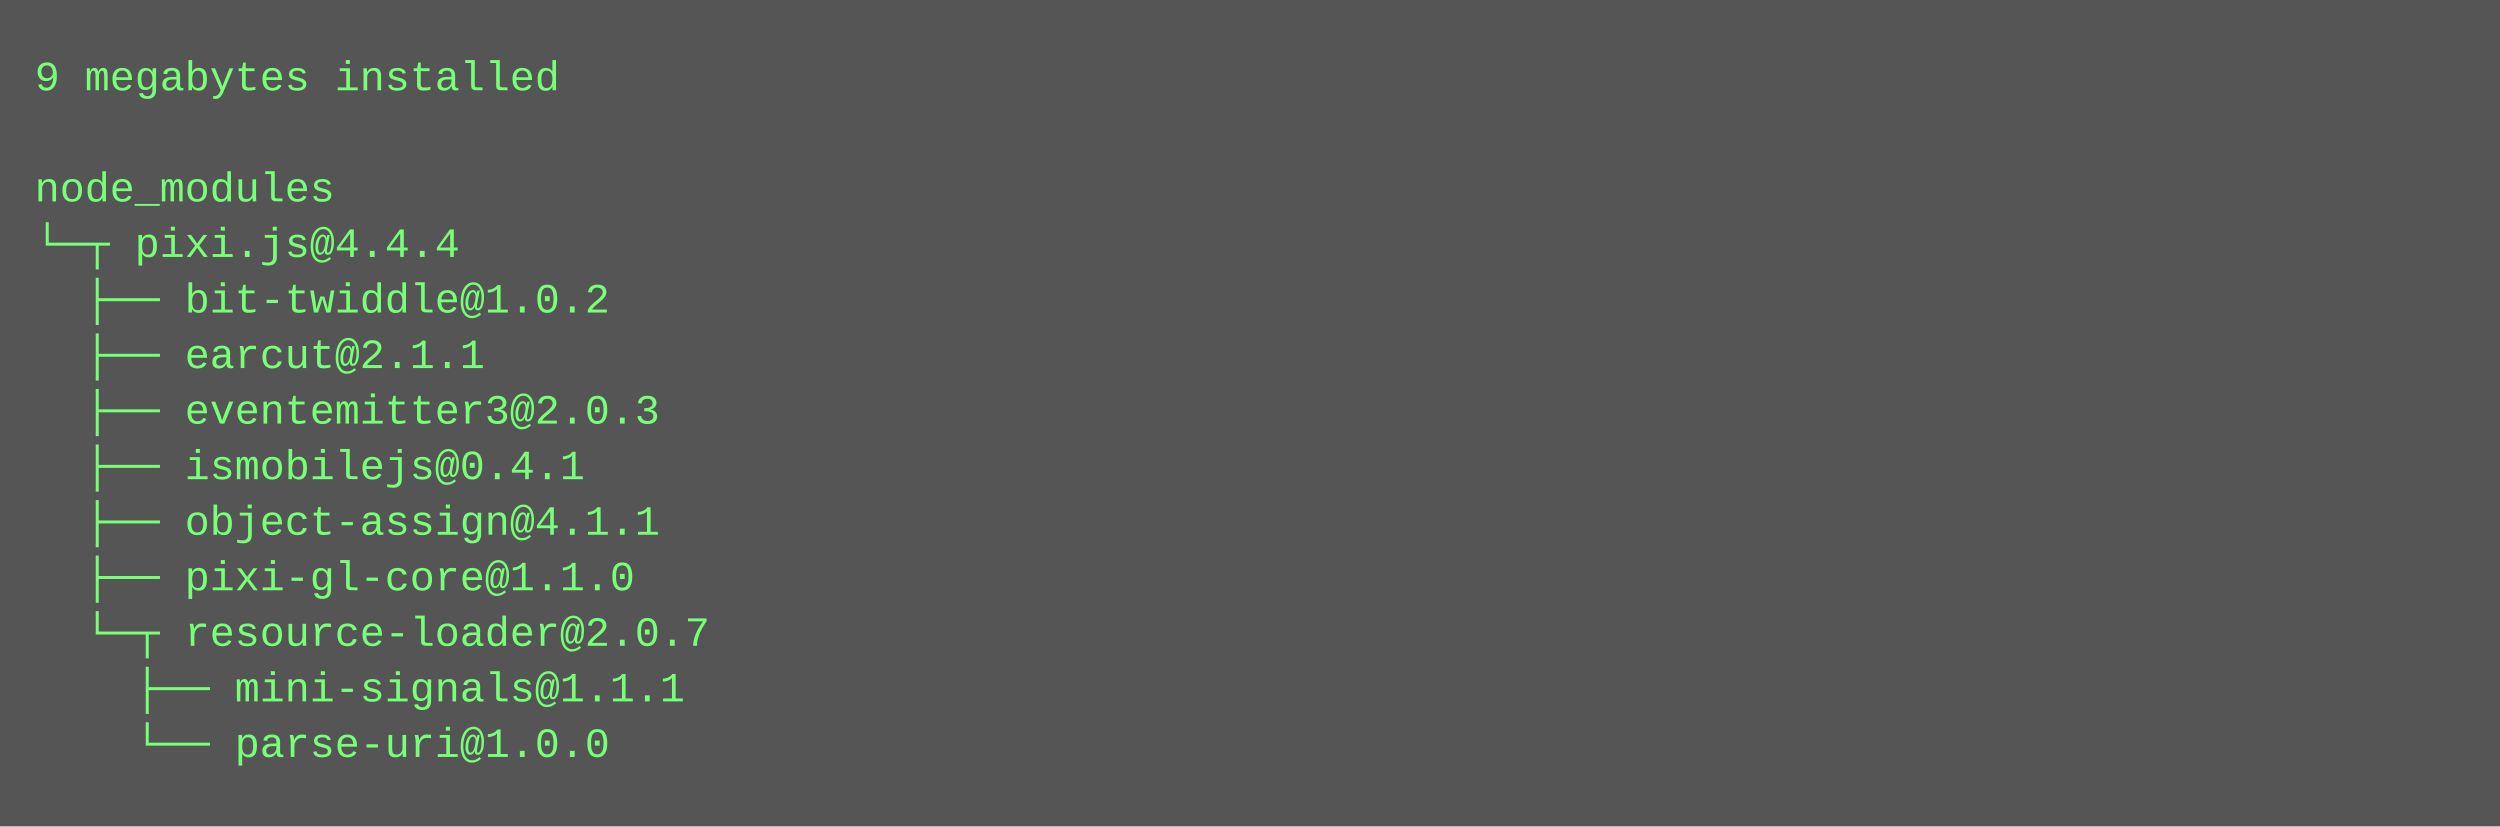
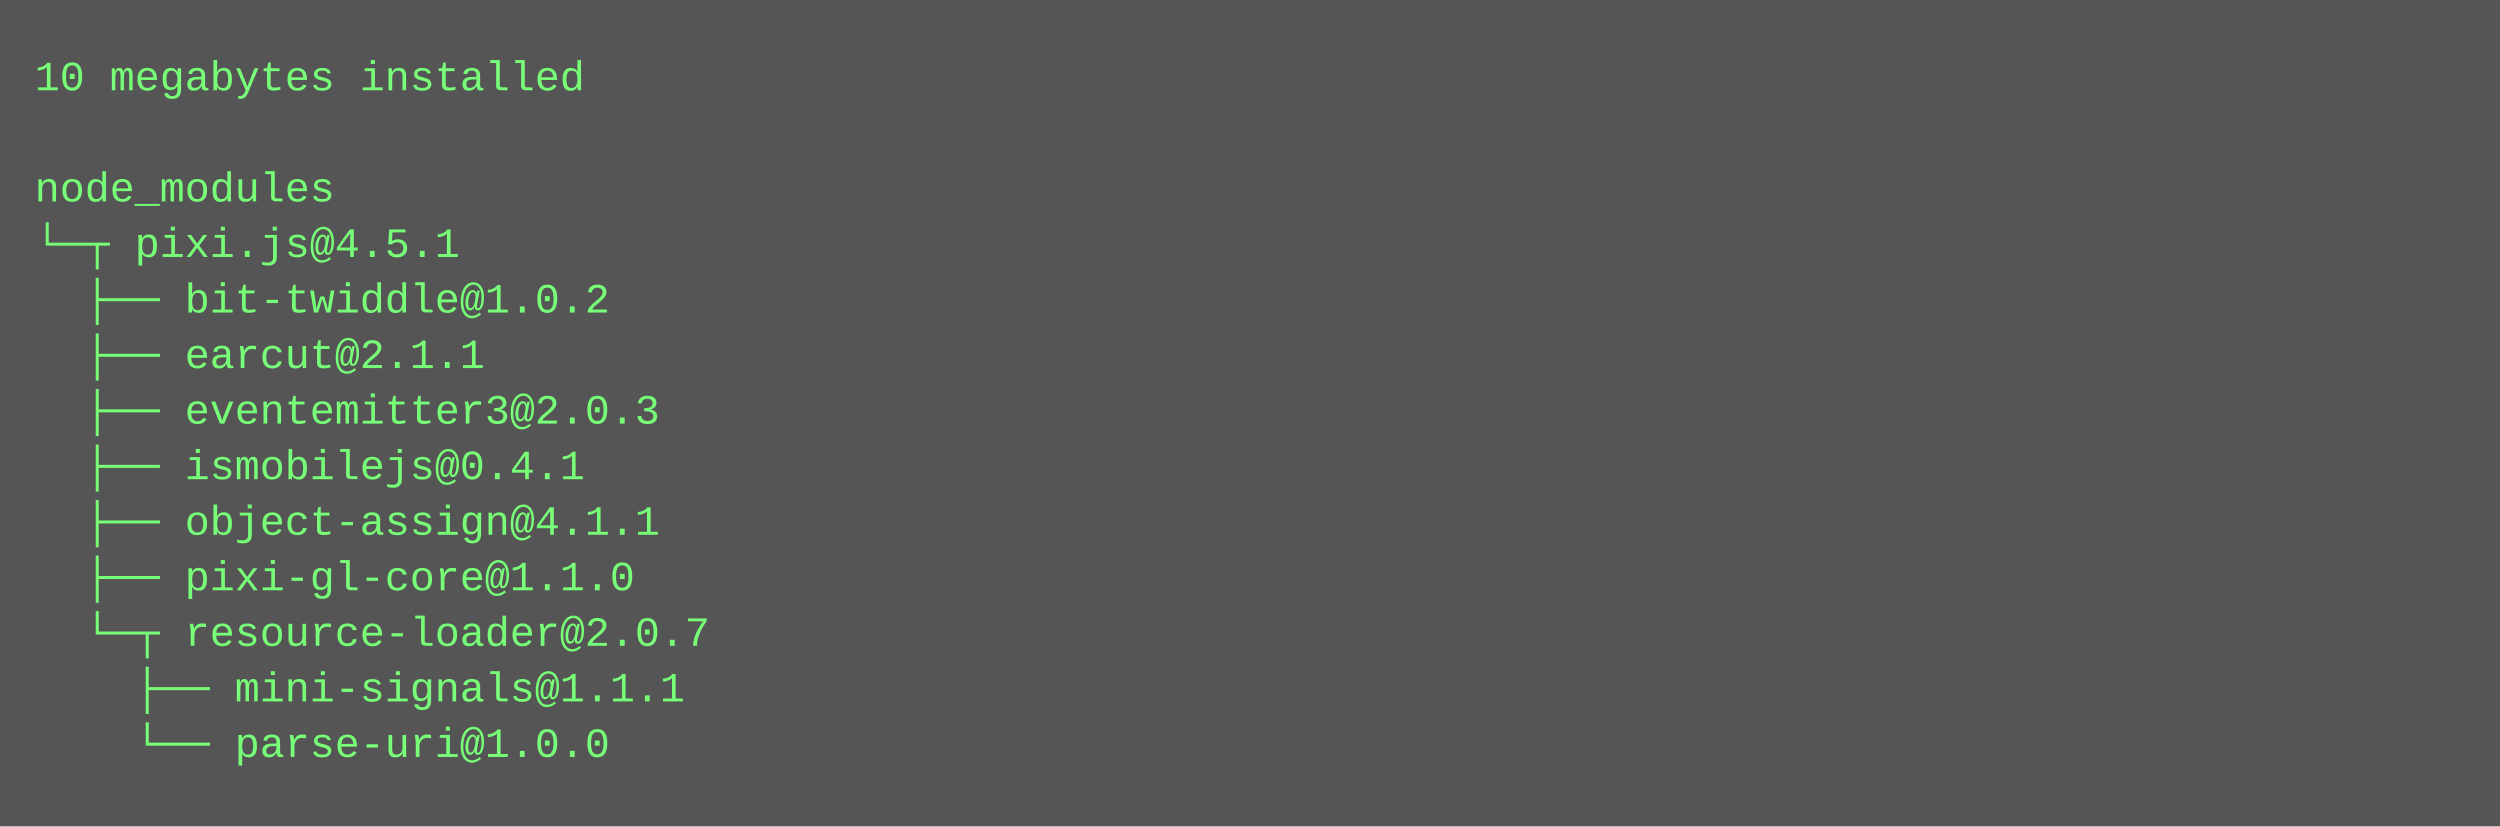
<svg xmlns="http://www.w3.org/2000/svg" height="238" width="720">
  <rect height="238" fill="#555" width="720" />
  <text fill="#7f7" font-family="Courier New" font-size="12" xml:space="preserve">
-     <tspan x="10" y="26">9 megabytes installed</tspan>
+     <tspan x="10" y="26">10 megabytes installed</tspan>
    <tspan x="10" y="42" />
    <tspan x="10" y="58">node_modules</tspan>
-     <tspan x="10" y="74">└─┬ pixi.js@4.4.4 </tspan>
+     <tspan x="10" y="74">└─┬ pixi.js@4.5.1 </tspan>
    <tspan x="10" y="90">  ├── bit-twiddle@1.0.2 </tspan>
    <tspan x="10" y="106">  ├── earcut@2.1.1 </tspan>
    <tspan x="10" y="122">  ├── eventemitter3@2.0.3 </tspan>
    <tspan x="10" y="138">  ├── ismobilejs@0.4.1 </tspan>
    <tspan x="10" y="154">  ├── object-assign@4.1.1 </tspan>
    <tspan x="10" y="170">  ├── pixi-gl-core@1.1.0 </tspan>
    <tspan x="10" y="186">  └─┬ resource-loader@2.0.7 </tspan>
    <tspan x="10" y="202">    ├── mini-signals@1.1.1 </tspan>
    <tspan x="10" y="218">    └── parse-uri@1.0.0</tspan>
  </text>
</svg>
